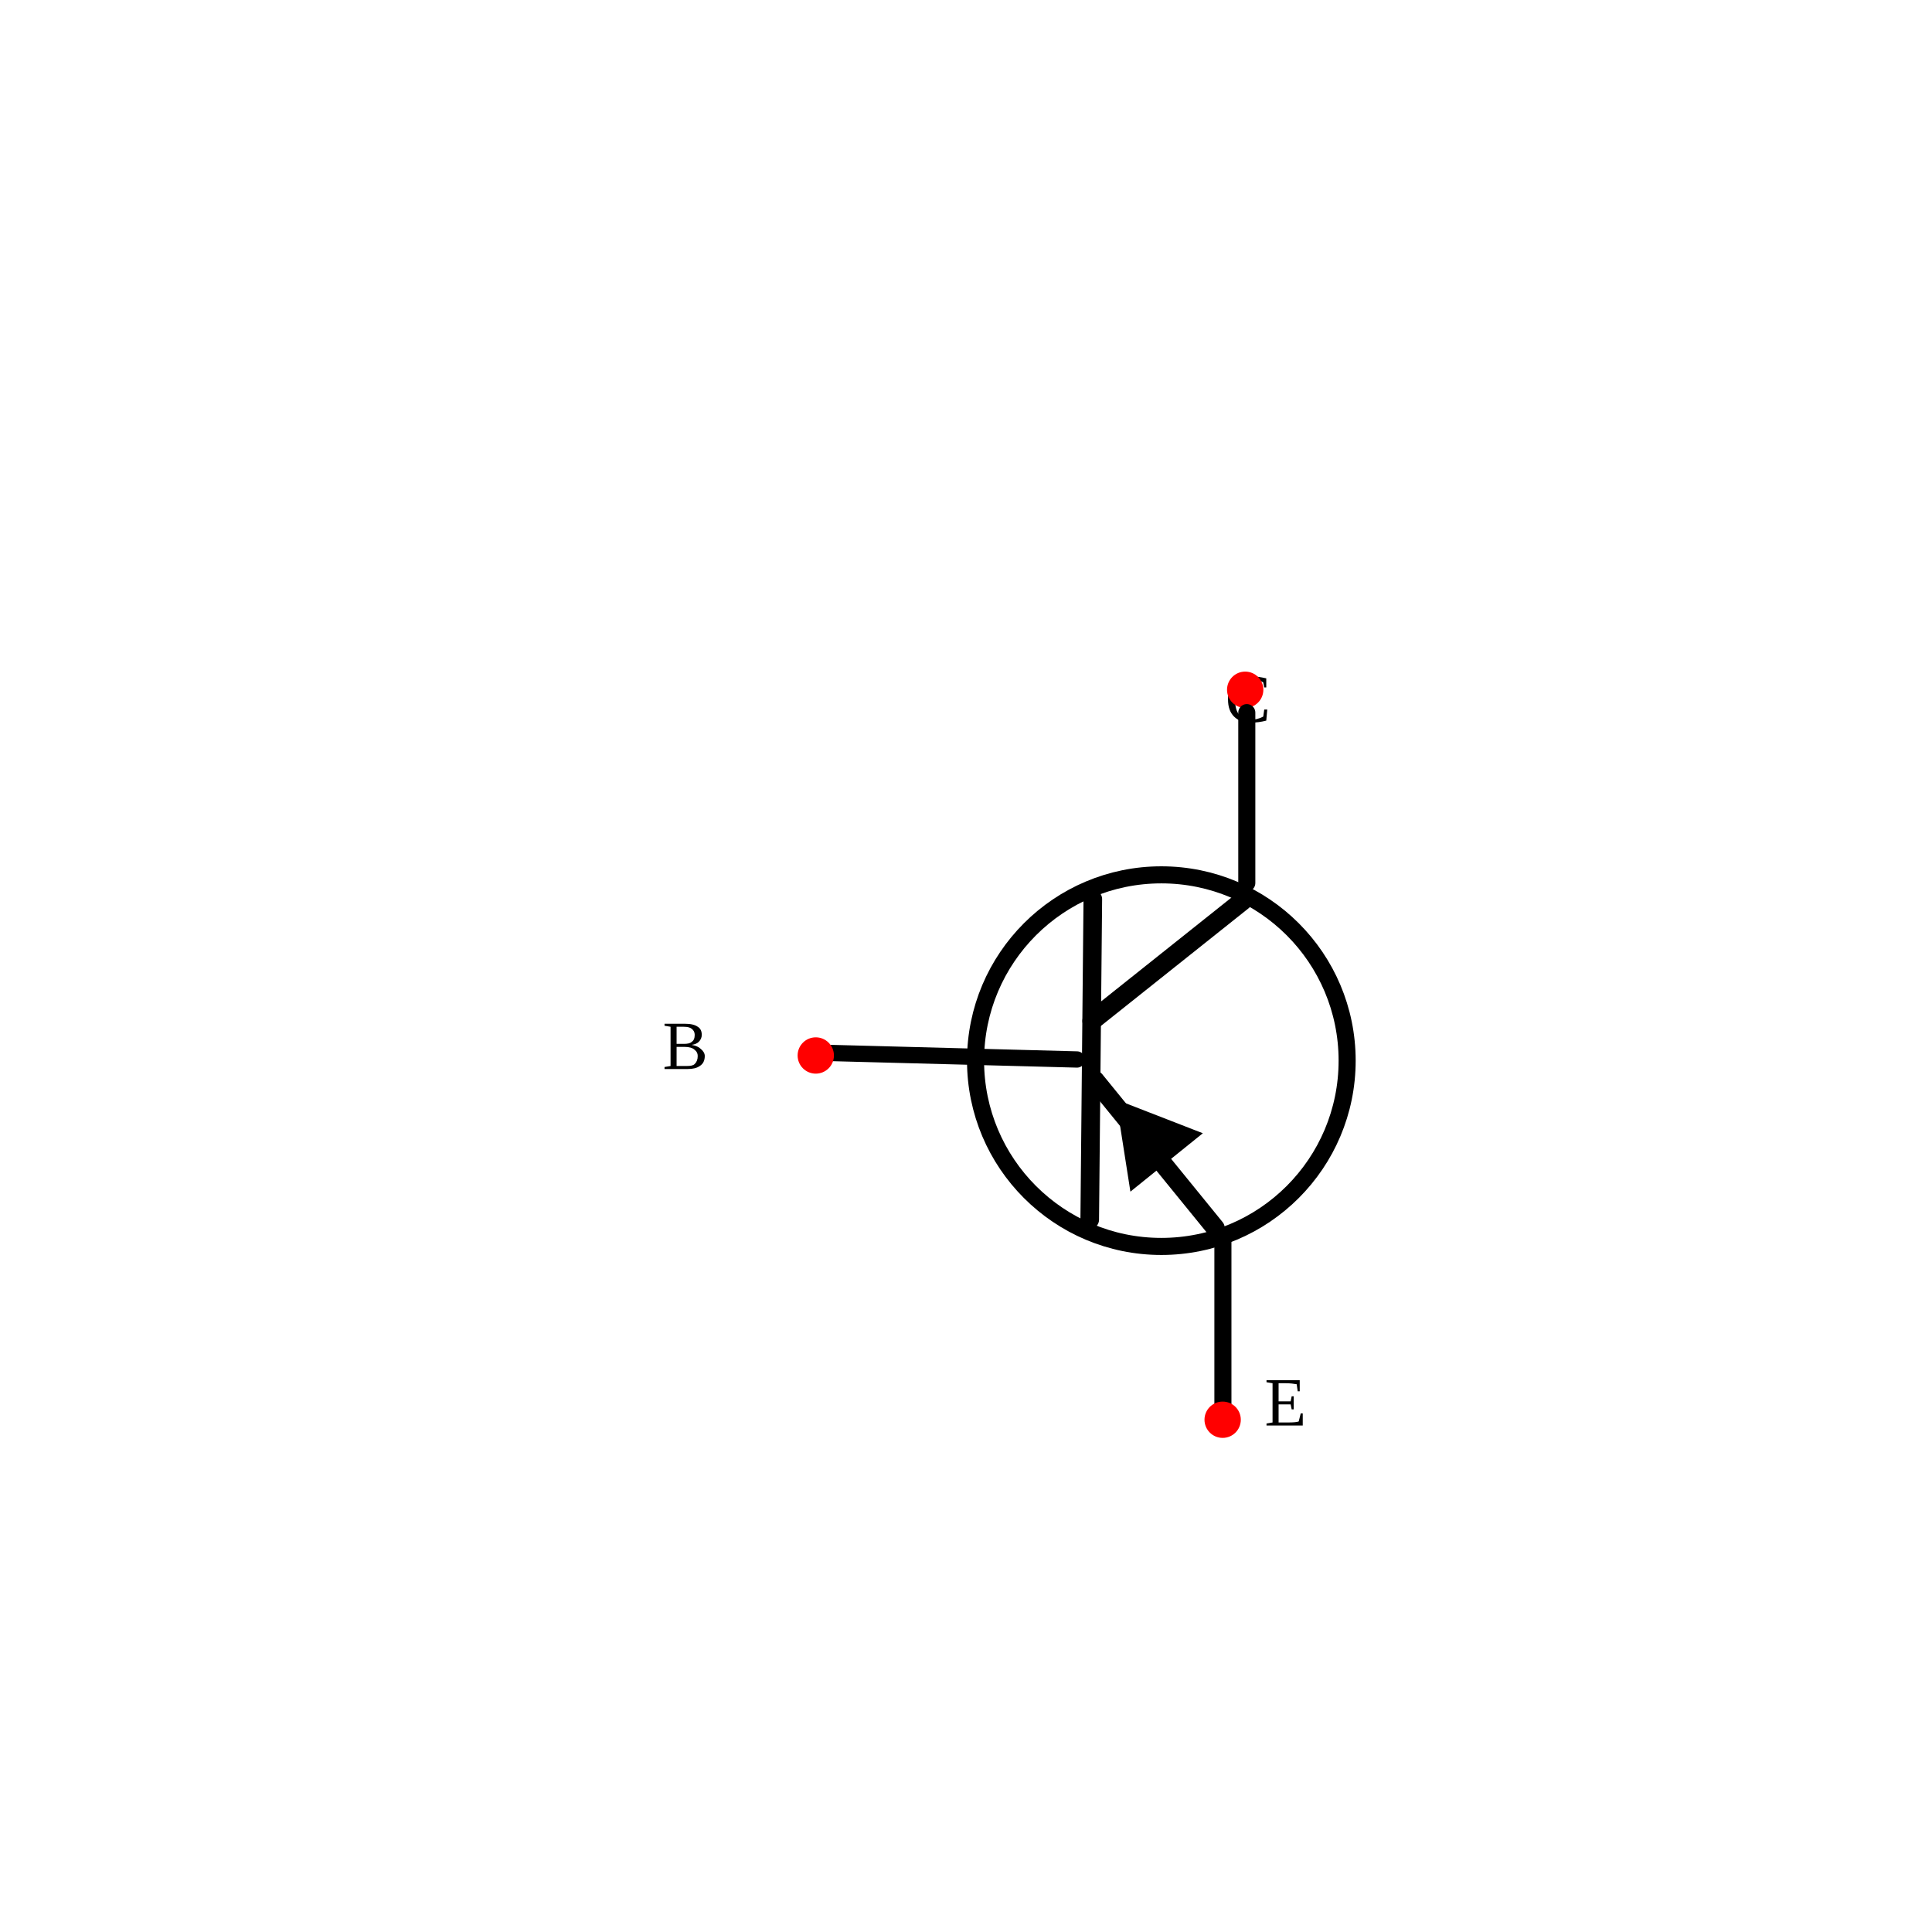
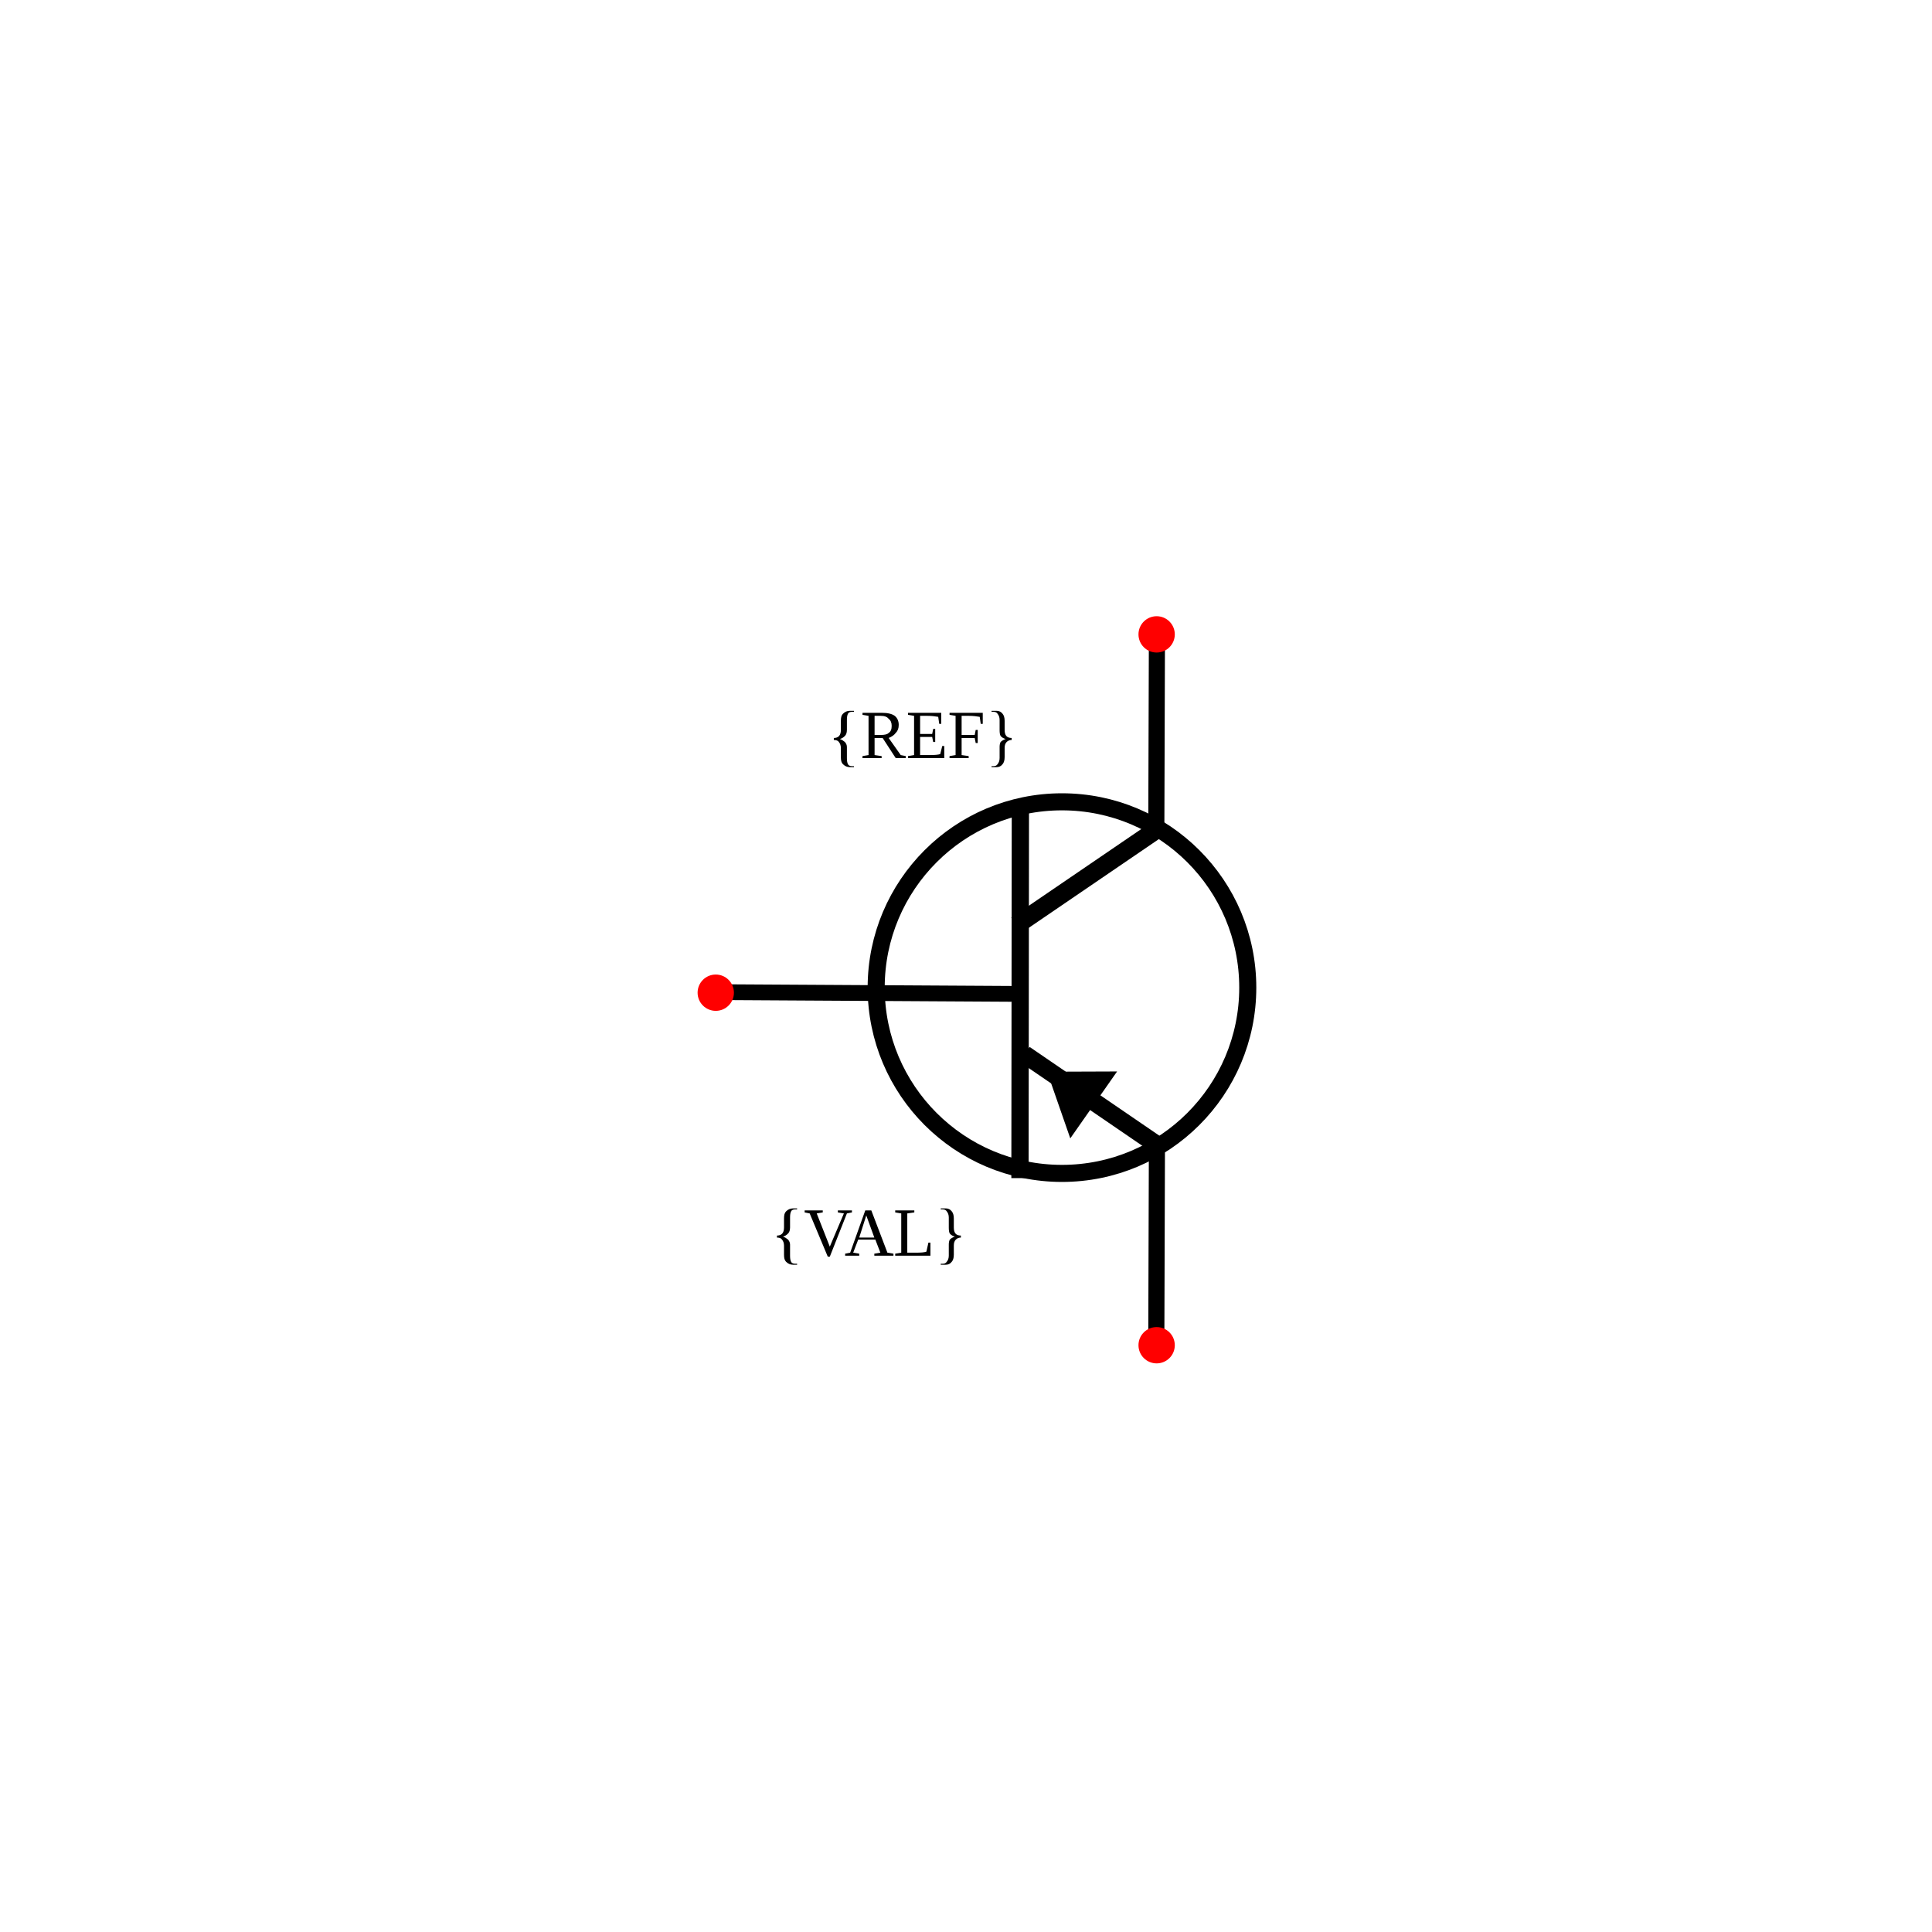
<svg xmlns="http://www.w3.org/2000/svg" width="30mm" height="30mm" viewBox="0 0 30 30" version="1.1" id="svg1">
  <defs id="defs1" />
  <g id="root" transform="translate(-5.236521,-0.4690202)">
    <g id="potentiometer" transform="rotate(90,-16.8349,-60.00831)">
-       <path style="fill:none;stroke:#000000;stroke-width:0.296px;stroke-linecap:round;stroke-linejoin:miter;stroke-opacity:1" d="m 57.63,-101.376 1.865,2.341" id="path40" />
-       <path style="fill:none;stroke:#000000;stroke-width:0.289px;stroke-linecap:round;stroke-linejoin:miter;stroke-opacity:1" d="m 62.581,-99.001 -4.977,-0.048" id="path42" />
-       <path style="fill:none;stroke:#000000;stroke-width:0.265px;stroke-linecap:round;stroke-linejoin:miter;stroke-opacity:1" d="m 62.913,-101.069 h 2.646" id="path43" />
-       <path style="fill:none;stroke:#000000;stroke-width:0.253;stroke-linecap:round;stroke-linejoin:miter;stroke-dasharray:none;stroke-opacity:1" d="m 59.989,-94.822 0.105,-3.981" id="path12" />
-       <text xml:space="preserve" style="font-size:1.058px;fill:#000000;stroke-width:0.265" x="101.714" y="65.777" id="text14" transform="rotate(-90)">
-         <tspan id="tspan14" style="font-size:1.058px;stroke-width:0.265" x="101.714" y="65.777">E</tspan>
+       <path style="fill:none;stroke:#000000;stroke-width:0.245px;stroke-linecap:round;stroke-linejoin:miter;stroke-opacity:1" d="m 59.049,-93.333 0.026,-4.439" id="path11" />
+       <path style="fill:none;stroke:#000000;stroke-width:0.268;stroke-linecap:square;stroke-linejoin:miter;stroke-miterlimit:0;stroke-dasharray:none;stroke-opacity:1" d="m 56.323,-97.924 5.479,0.006" id="path40-0" />
+       <path style="fill:none;stroke:#000000;stroke-width:0.283;stroke-linecap:square;stroke-linejoin:miter;stroke-miterlimit:0;stroke-dasharray:none;stroke-opacity:1" d="m 56.594,-99.938 1.336,1.959" id="path40-0-5" />
+       <path style="fill:none;stroke:#000000;stroke-width:0.279;stroke-linecap:square;stroke-linejoin:miter;stroke-miterlimit:0;stroke-dasharray:none;stroke-opacity:1" d="m 61.426,-100.053 -1.333,1.949" id="path40-0-5-0" />
+       <text xml:space="preserve" style="font-size:1.058px;fill:#000000;stroke-width:0.265" x="94.934" y="55.416" id="text14-2" transform="rotate(-90)">
+         <tspan id="tspan14-4" style="font-size:1.058px;stroke-width:0.265" x="94.934" y="55.416">{REF}</tspan>
      </text>
-       <text xml:space="preserve" style="font-size:1.058px;text-align:center;text-anchor:middle;fill:#000000;stroke-width:0.265" x="102.379" y="54.85" id="text14-3" transform="rotate(-90)">
-         <tspan id="tspan14-1" style="font-size:1.058px;text-align:center;text-anchor:middle;stroke-width:0.265" x="102.379" y="54.85">C</tspan>
+       <text xml:space="preserve" style="font-size:1.058px;text-align:center;text-anchor:middle;fill:#000000;stroke-width:0.265" x="96.505" y="63.142" id="text14-3-8" transform="rotate(-90)">
+         <tspan id="tspan14-1-3" style="font-size:1.058px;text-align:center;text-anchor:middle;stroke-width:0.265" x="96.505" y="63.142">{VAL}</tspan>
      </text>
-       <circle style="fill:#ff0000;stroke:none;stroke-width:0.265;stroke-opacity:1" id="refblock-5" cx="101.415" cy="54.353" r="0.282" transform="rotate(-90)" />
-       <circle style="fill:#ff0000;stroke:none;stroke-width:0.265;stroke-opacity:1" id="refblock-5-7" cx="101.065" cy="65.688" r="0.282" transform="rotate(-90)" />
-       <circle style="fill:none;fill-opacity:1;stroke:#000000;stroke-width:0.265;stroke-linecap:round;stroke-linejoin:round;stroke-dasharray:none;stroke-opacity:1" id="path1" cx="100.113" cy="60.112" r="2.885" transform="rotate(-90)" />
-       <path style="color:#000000;fill:#000000;fill-rule:evenodd;stroke:#000000;stroke-width:0.265;stroke-dasharray:none;stroke-opacity:1" d="m 61.28,-100.496 -0.358,0.921 0.977,-0.153 z" id="path25-0-9" />
-       <path style="fill:none;stroke:#000000;stroke-width:0.293px;stroke-linecap:round;stroke-linejoin:miter;stroke-opacity:1" d="m 60.414,-99.081 2.298,-1.87" id="path2" />
-       <path style="fill:none;stroke:#000000;stroke-width:0.265px;stroke-linecap:round;stroke-linejoin:miter;stroke-opacity:1" d="m 54.708,-101.44 h 2.646" id="path3" />
-       <text xml:space="preserve" style="font-size:1.058px;text-align:center;text-anchor:middle;fill:#000000;stroke-width:0.265" x="93.647" y="60.242" id="text3" transform="rotate(-90)">
-         <tspan id="tspan3" style="font-size:1.058px;text-align:center;text-anchor:middle;stroke-width:0.265" x="93.647" y="60.242">B</tspan>
-       </text>
-       <circle style="fill:#ff0000;stroke:none;stroke-width:0.265;stroke-opacity:1" id="circle3" cx="94.747" cy="60.032" r="0.282" transform="rotate(-90)" />
+       <circle style="fill:none;fill-opacity:1;stroke:#000000;stroke-width:0.265;stroke-linecap:round;stroke-linejoin:round;stroke-dasharray:none;stroke-opacity:1" id="path1-0" cx="98.57" cy="58.978" r="2.885" transform="rotate(-90)" />
+       <path style="fill:none;stroke:#000000;stroke-width:0.25;stroke-linecap:round;stroke-linejoin:miter;stroke-dasharray:none;stroke-opacity:1" d="m 56.481,-100.035 -2.847,-0.009" id="path12-1-5" />
+       <path style="fill:none;stroke:#000000;stroke-width:0.25;stroke-linecap:round;stroke-linejoin:miter;stroke-dasharray:none;stroke-opacity:1" d="m 64.389,-100.035 -2.847,-0.009" id="path12-1-5-3" />
+       <path style="color:#000000;fill:#000000;fill-opacity:1;fill-rule:evenodd;stroke-width:0.999;-inkscape-stroke:none" d="m 61.319,-98.699 -1.039,-0.727 0.004,1.087 z" id="path15" />
+       <circle style="fill:#ff0000;stroke:none;stroke-width:0.265;stroke-opacity:1" id="refblock-5-7-3" cx="100.04" cy="53.493" r="0.282" transform="rotate(-90)" />
+       <circle style="fill:#ff0000;stroke:none;stroke-width:0.265;stroke-opacity:1" id="refblock-5-7-3-5" cx="-100.04" cy="-64.531" r="0.282" transform="rotate(90)" />
+       <circle style="fill:#ff0000;stroke:none;stroke-width:0.265;stroke-opacity:1" id="refblock-5-9" cx="93.194" cy="59.057" r="0.282" transform="rotate(-90)" />
    </g>
  </g>
</svg>
